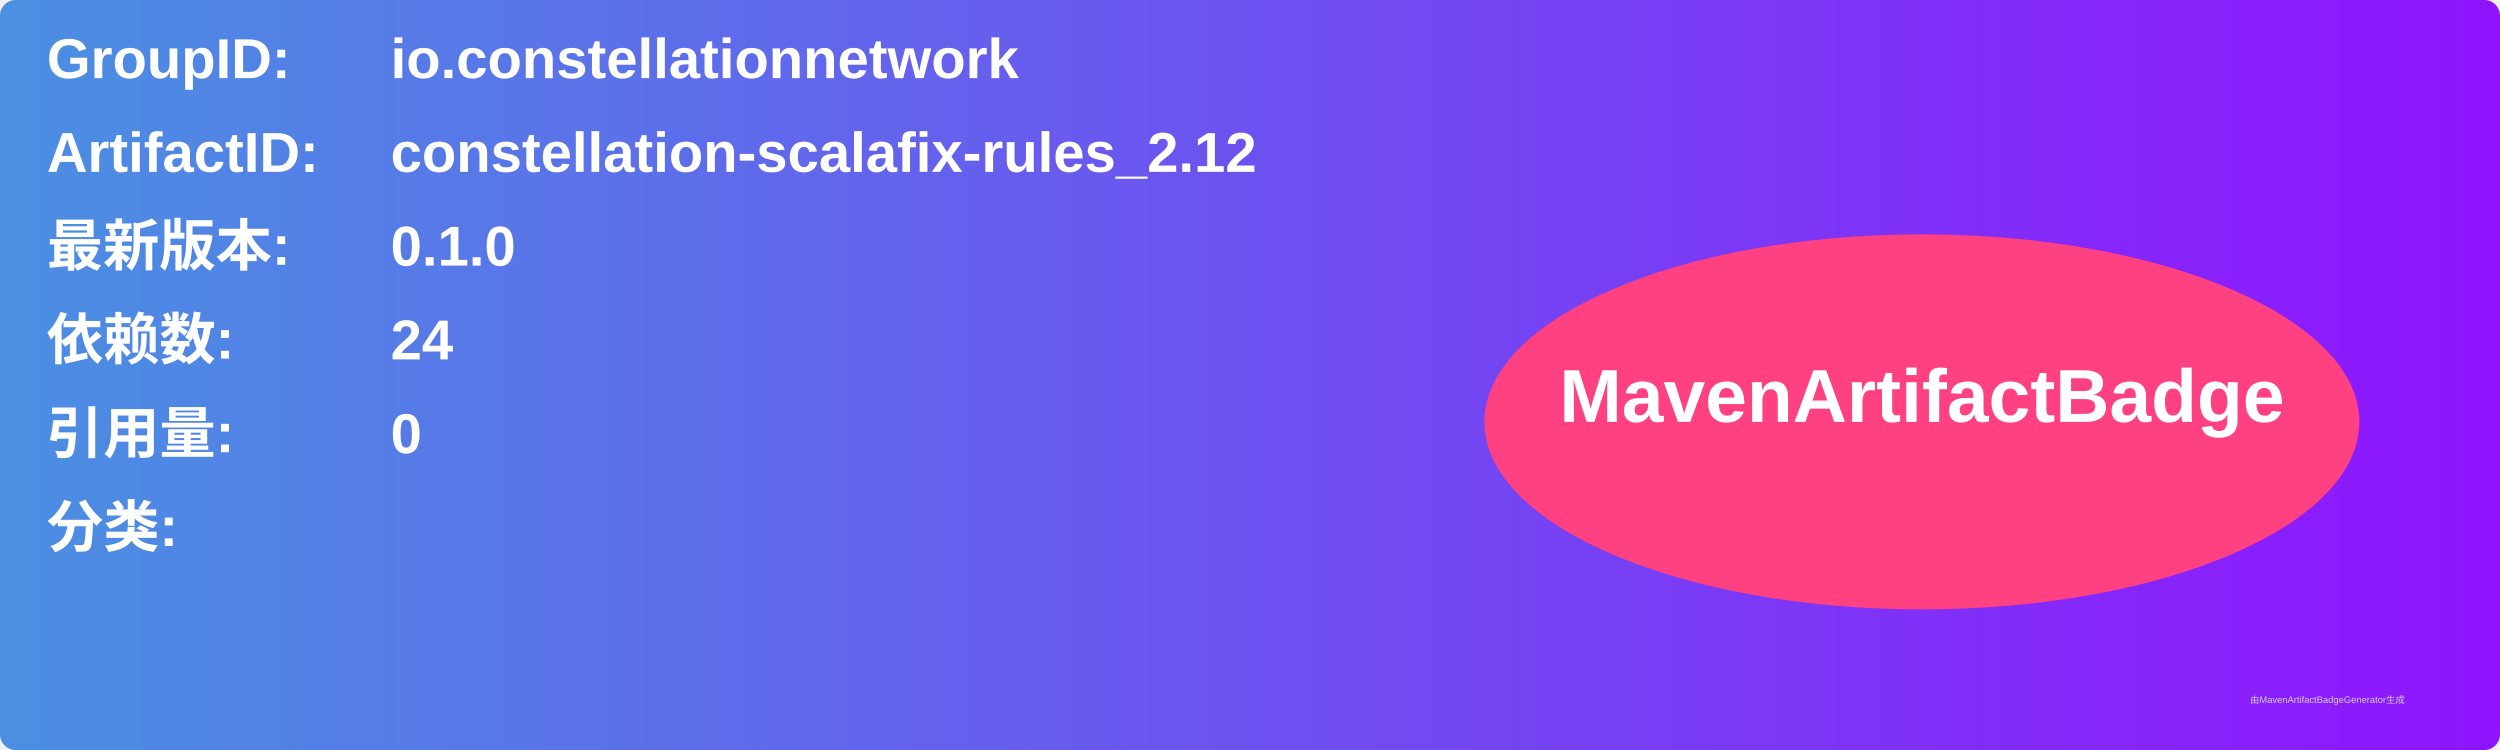
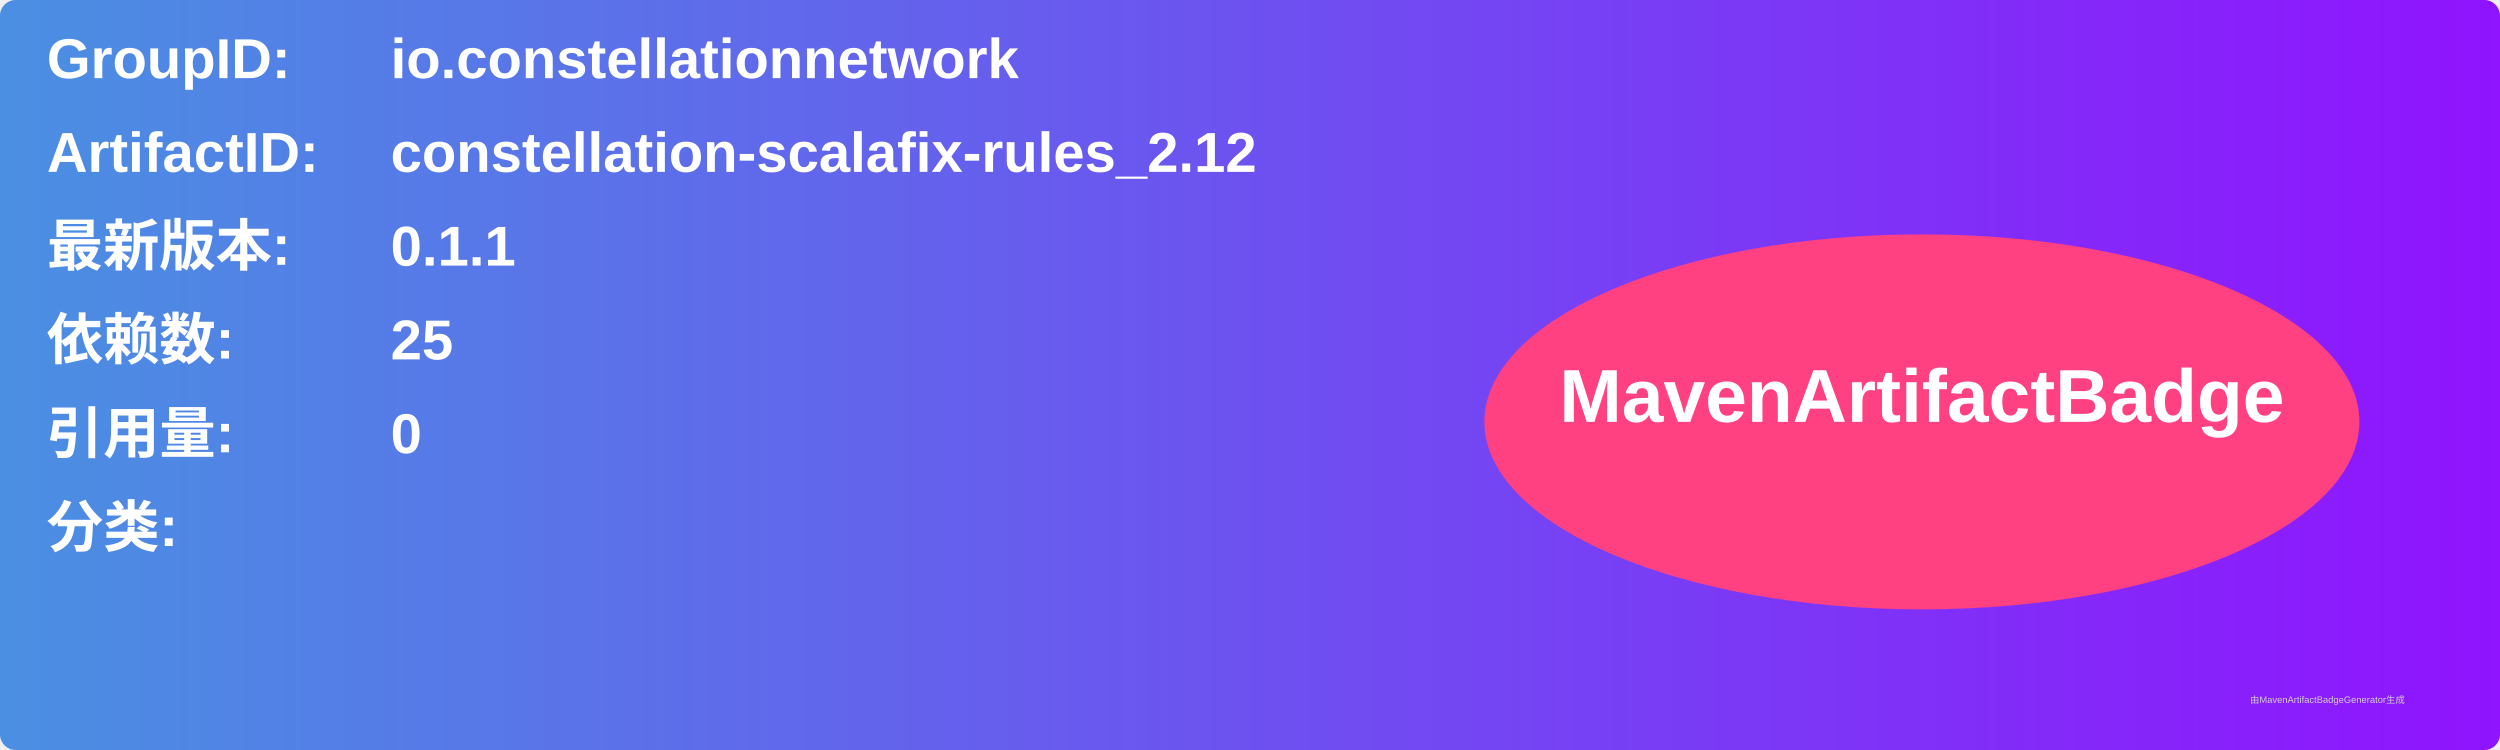
<svg xmlns="http://www.w3.org/2000/svg" width="800" height="240" viewBox="0 0 800 240">
  <linearGradient id="grad" x1="0%" y1="0%" x2="100%" y2="0%">
    <stop offset="0%" stop-color="#4a90e2" />
    <stop offset="100%" stop-color="#9013fe" />
  </linearGradient>
  <rect width="100%" height="100%" rx="5" ry="5" fill="url(#grad)" />
  <g transform="translate(15, 15)">
    <text x="0" y="10" font-family="Arial" font-size="18" fill="white" font-weight="bold" width="260">GroupID:</text>
    <text x="110" y="10" font-family="Arial" font-size="18" fill="white" font-weight="bold" width="460">io.constellationnetwork</text>
    <text x="0" y="40" font-family="Arial" font-size="18" fill="white" font-weight="bold" width="260">ArtifactID:</text>
    <text x="110" y="40" font-family="Arial" font-size="18" fill="white" font-weight="bold" width="460">constellation-scalafix-rules_2.12</text>
    <text x="0" y="70" font-family="Arial" font-size="18" fill="white" font-weight="bold">最新版本:</text>
    <text x="110" y="70" font-family="Arial" font-size="18" fill="white" font-weight="bold">
-       <tspan font-weight="bold">0.1.0</tspan>
+       <tspan font-weight="bold">0.1.1</tspan>
    </text>
    <text x="0" y="100" font-family="Arial" font-size="18" fill="white" font-weight="bold">依赖数: </text>
    <text x="110" y="100" font-family="Arial" font-size="18" fill="white">
-       <tspan font-weight="bold">24</tspan>
+       <tspan font-weight="bold">25</tspan>
    </text>
    <text x="0" y="130" font-family="Arial" font-size="18" fill="white" font-weight="bold">引用量: </text>
    <text x="110" y="130" font-family="Arial" font-size="18" fill="white">
      <tspan font-weight="bold">0</tspan>
    </text>
    <text x="0" y="160" font-family="Arial" font-size="18" fill="white" font-weight="bold">分类:</text>
    <text x="10" y="190" font-family="Arial" font-size="10" fill="white">
      <tspan font-weight="bold" />
    </text>
    <ellipse cx="600" cy="120" rx="140" ry="60" fill="#ff4081" />
    <text x="600" y="120" text-anchor="middle" font-family="Arial" font-size="24" fill="white" font-weight="bold">MavenArtifactBadge</text>
  </g>
  <text x="720" y="225" font-family="Arial" font-size="3" fill="#d0d0d0">由MavenArtifactBadgeGenerator生成</text>
</svg>
